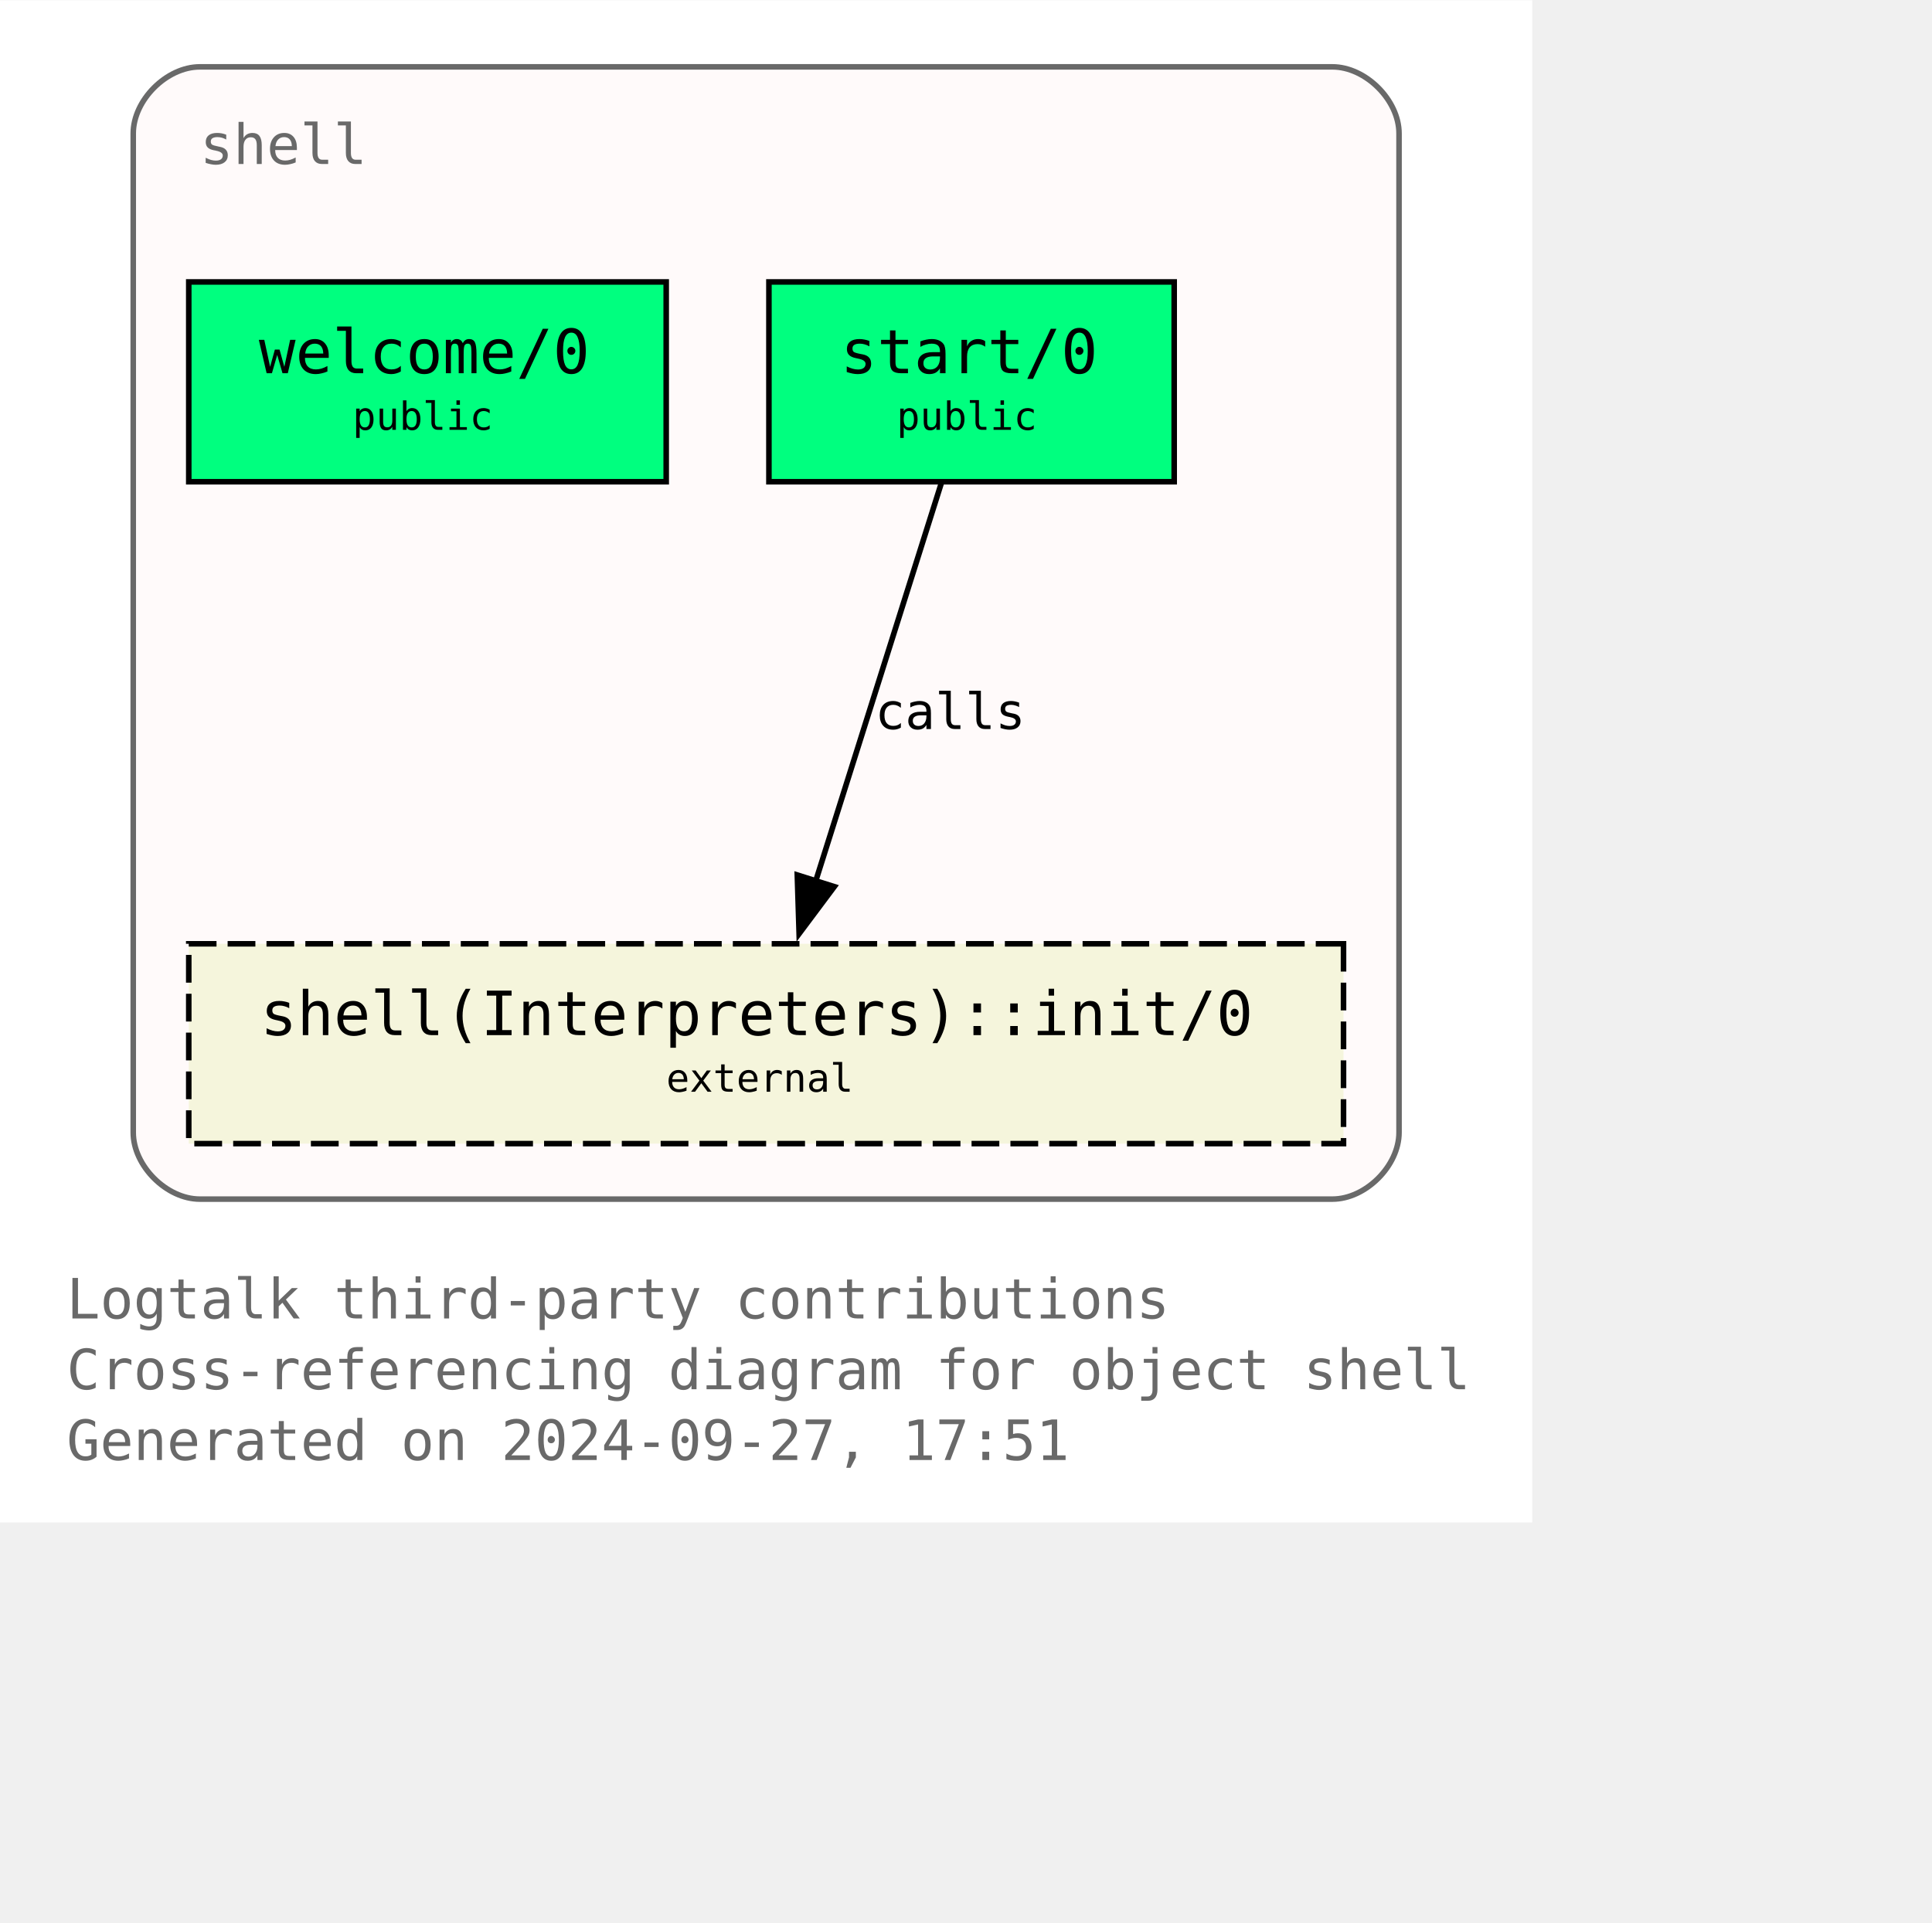
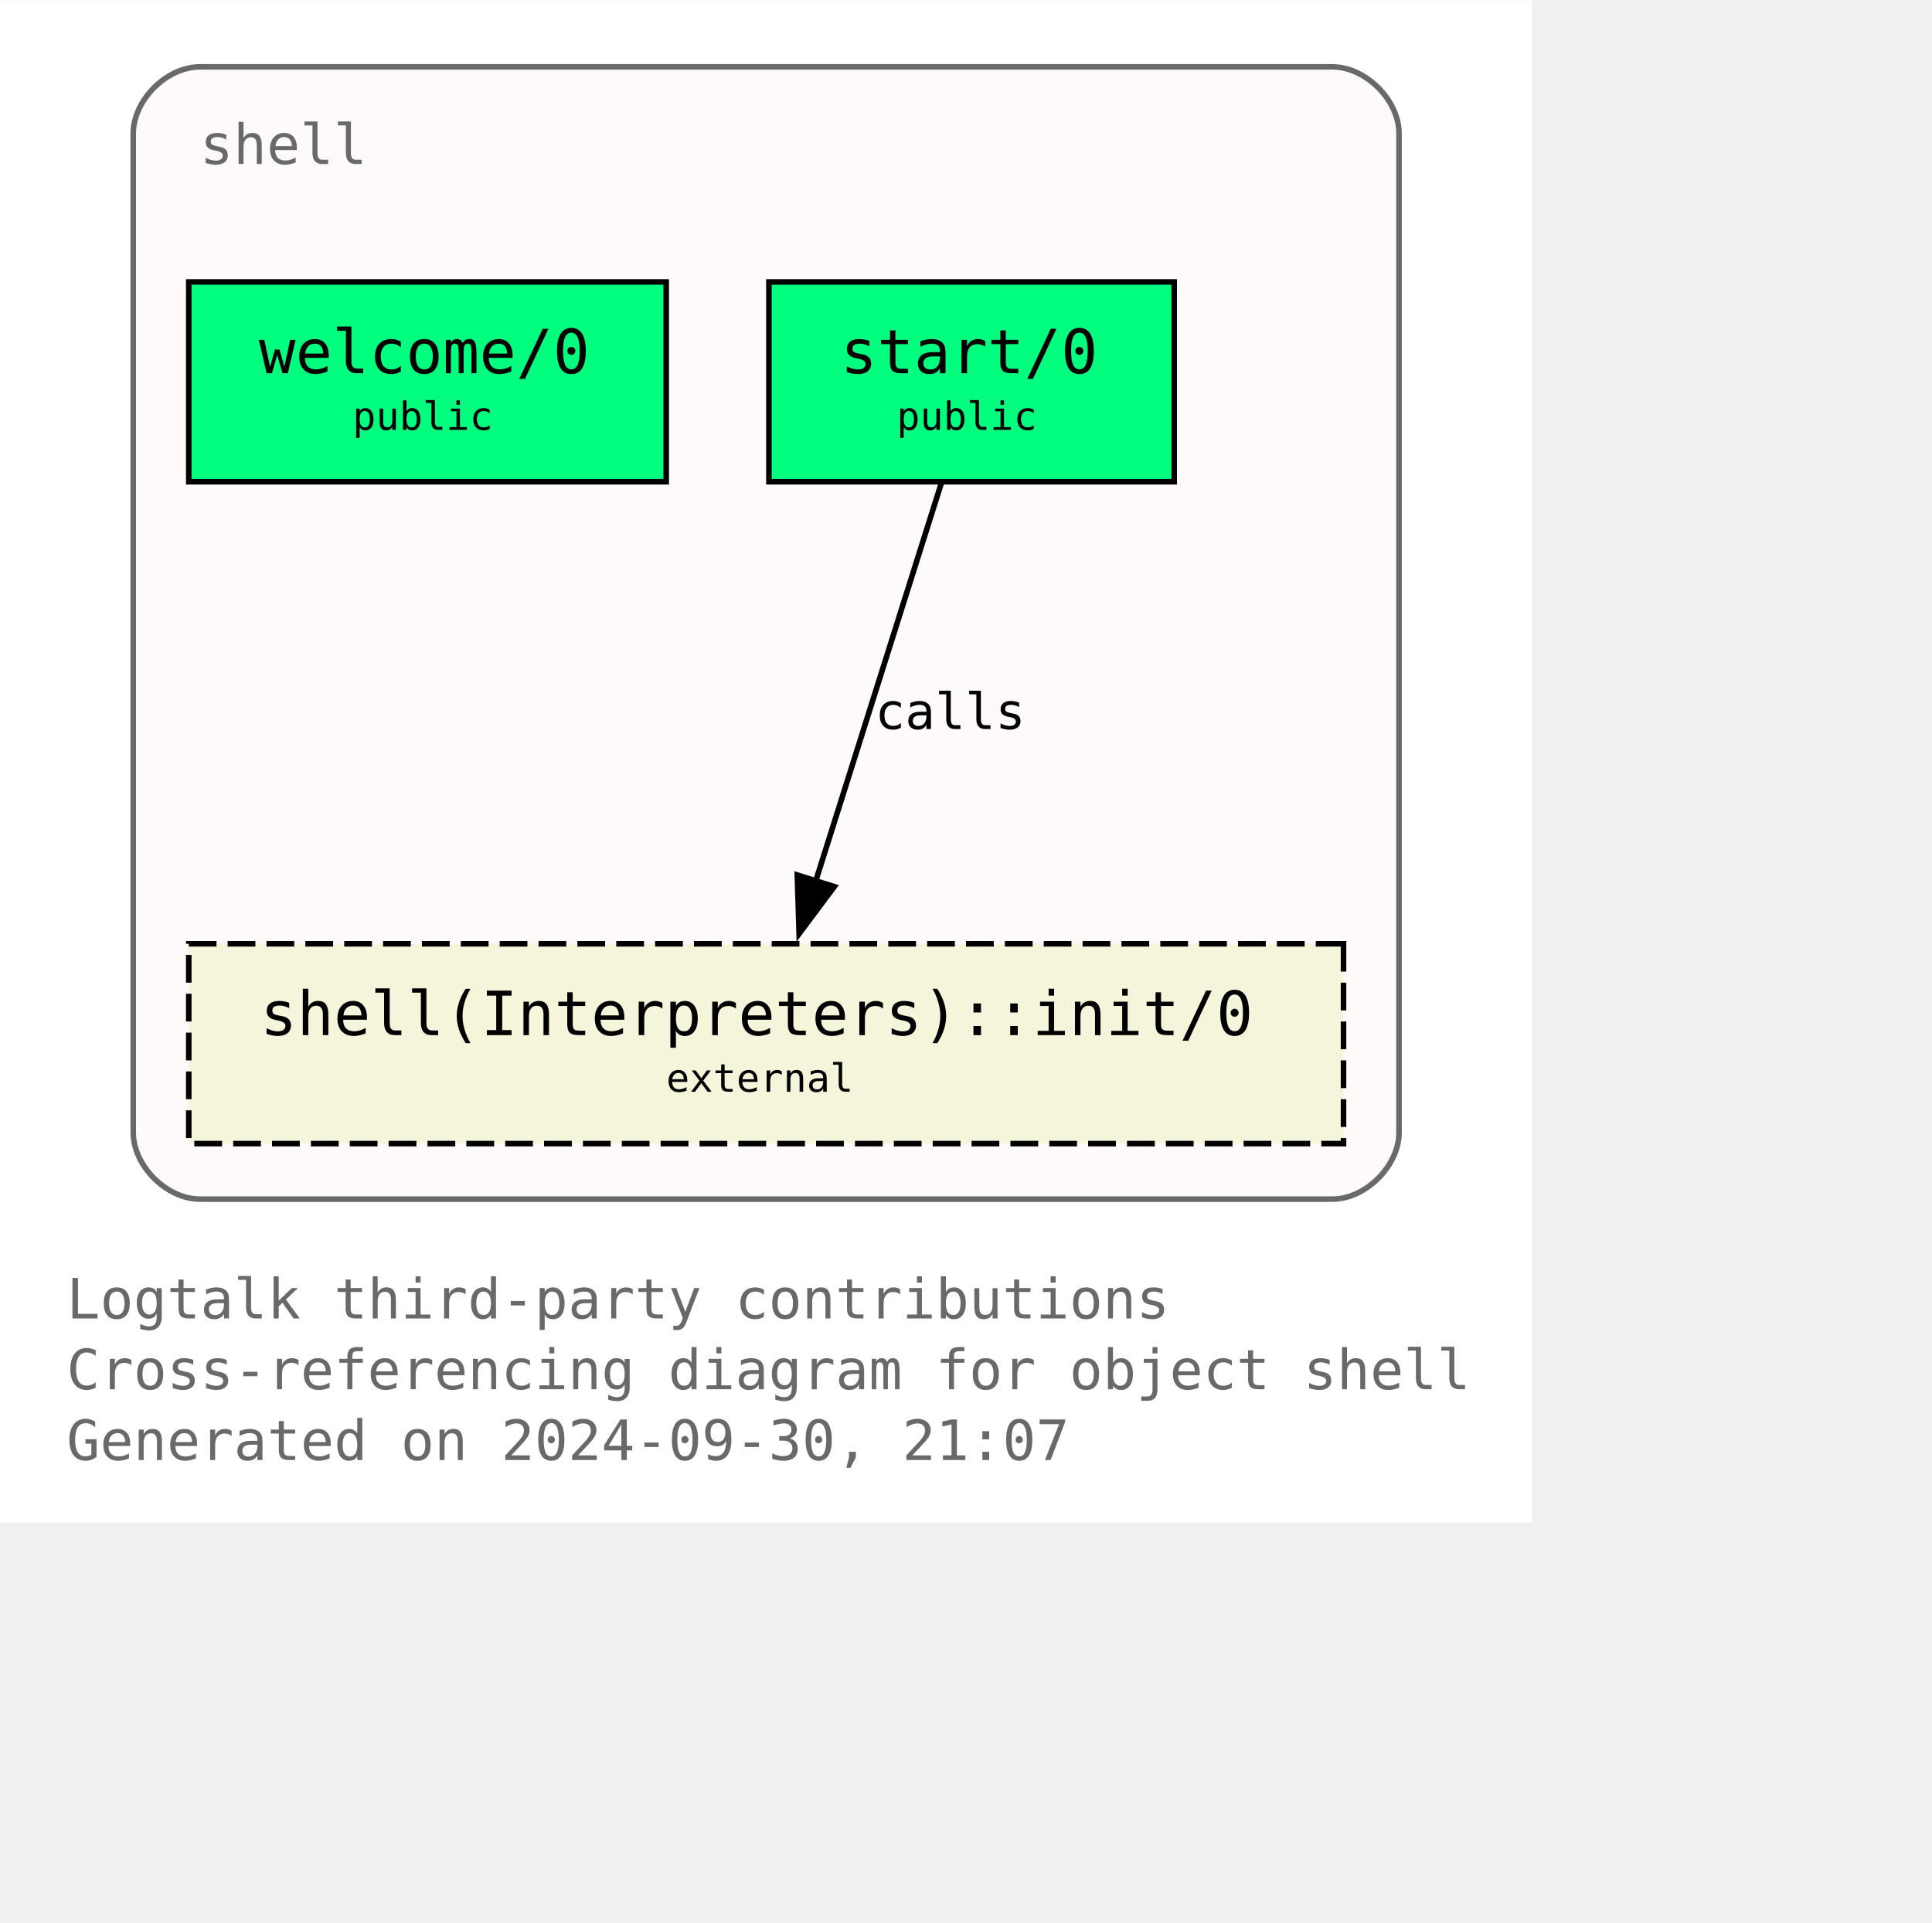
<svg xmlns="http://www.w3.org/2000/svg" xmlns:xlink="http://www.w3.org/1999/xlink" width="420pt" height="418pt" viewBox="72.00 72.00 348.00 346.25">
  <g id="graph0" class="graph" transform="scale(1 1) rotate(0) translate(76 342.25)">
    <polygon fill="white" stroke="none" points="-4,4 -4,-270.25 272,-270.25 272,4 -4,4" />
    <text text-anchor="start" x="8" y="-32.75" font-family="Monospace" font-size="10.00" fill="dimgray">Logtalk third-party contributions</text>
    <text text-anchor="start" x="8" y="-20" font-family="Monospace" font-size="10.00" fill="dimgray">Cross-referencing diagram for object shell</text>
-     <text text-anchor="start" x="8" y="-7.25" font-family="Monospace" font-size="10.00" fill="dimgray">Generated on 2024-09-27, 17:51</text>
+     <text text-anchor="start" x="8" y="-7.25" font-family="Monospace" font-size="10.00" fill="dimgray">Generated on 2024-09-30, 21:07</text>
    <g id="clust1" class="cluster">
      <g id="a_clust1">
        <a xlink:title="shell">
          <path fill="snow" stroke="dimgray" d="M32,-54.25C32,-54.25 236,-54.25 236,-54.25 242,-54.25 248,-60.25 248,-66.25 248,-66.25 248,-246.25 248,-246.25 248,-252.25 242,-258.25 236,-258.25 236,-258.25 32,-258.25 32,-258.25 26,-258.25 20,-252.25 20,-246.25 20,-246.25 20,-66.25 20,-66.25 20,-60.25 26,-54.25 32,-54.25" />
          <g id="a_clust1_0">
-             <a xlink:href="https://github.com/LogtalkDotOrg/logtalk3/tree/88bcf39b9934f1e0ca223dd12cb3e14af494cca6/contributions/verdi_neruda/shell.lgt" xlink:title="https://github.com/LogtalkDotOrg/logtalk3/tree/88bcf39b9934f1e0ca223dd12cb3e14af494cca6/contributions/verdi_neruda/shell.lgt">
+             <a xlink:href="https://github.com/LogtalkDotOrg/logtalk3/tree/b3250fcf29cc8e24e5c093e6606796b25daa0ecb/contributions/verdi_neruda/shell.lgt" xlink:title="https://github.com/LogtalkDotOrg/logtalk3/tree/b3250fcf29cc8e24e5c093e6606796b25daa0ecb/contributions/verdi_neruda/shell.lgt">
              <text text-anchor="start" x="32" y="-240.75" font-family="Monospace" font-size="10.00" fill="dimgray">shell</text>
            </a>
          </g>
        </a>
      </g>
    </g>
    <g id="node1" class="node">
      <g id="a_node1">
-         <a xlink:href="https://github.com/LogtalkDotOrg/logtalk3/tree/88bcf39b9934f1e0ca223dd12cb3e14af494cca6/contributions/verdi_neruda/shell.lgt#L346" xlink:title="https://github.com/LogtalkDotOrg/logtalk3/tree/88bcf39b9934f1e0ca223dd12cb3e14af494cca6/contributions/verdi_neruda/shell.lgt#L346">
+         <a xlink:href="https://github.com/LogtalkDotOrg/logtalk3/tree/b3250fcf29cc8e24e5c093e6606796b25daa0ecb/contributions/verdi_neruda/shell.lgt#L346" xlink:title="https://github.com/LogtalkDotOrg/logtalk3/tree/b3250fcf29cc8e24e5c093e6606796b25daa0ecb/contributions/verdi_neruda/shell.lgt#L346">
          <polygon fill="springgreen" stroke="black" points="116,-219.5 30,-219.5 30,-183.5 116,-183.5 116,-219.5" />
          <text text-anchor="start" x="37.88" y="-204.07" font-family="Monospace" font-size="9.00"> </text>
          <text text-anchor="start" x="42.62" y="-203.05" font-family="Monospace" font-size="11.00">welcome/0</text>
          <text text-anchor="start" x="102.88" y="-204.07" font-family="Monospace" font-size="9.00"> </text>
          <text text-anchor="start" x="37.88" y="-191.95" font-family="Monospace" font-size="9.00"> </text>
          <text text-anchor="start" x="59.5" y="-192.85" font-family="Monospace" font-size="7.00">public</text>
          <text text-anchor="start" x="102.88" y="-191.95" font-family="Monospace" font-size="9.00"> </text>
        </a>
      </g>
    </g>
    <g id="node2" class="node">
      <g id="a_node2">
-         <a xlink:href="https://github.com/LogtalkDotOrg/logtalk3/tree/88bcf39b9934f1e0ca223dd12cb3e14af494cca6/contributions/verdi_neruda/shell.lgt#L358" xlink:title="https://github.com/LogtalkDotOrg/logtalk3/tree/88bcf39b9934f1e0ca223dd12cb3e14af494cca6/contributions/verdi_neruda/shell.lgt#L358">
+         <a xlink:href="https://github.com/LogtalkDotOrg/logtalk3/tree/b3250fcf29cc8e24e5c093e6606796b25daa0ecb/contributions/verdi_neruda/shell.lgt#L358" xlink:title="https://github.com/LogtalkDotOrg/logtalk3/tree/b3250fcf29cc8e24e5c093e6606796b25daa0ecb/contributions/verdi_neruda/shell.lgt#L358">
          <polygon fill="springgreen" stroke="black" points="207.5,-219.5 134.5,-219.5 134.5,-183.5 207.5,-183.5 207.5,-219.5" />
          <text text-anchor="start" x="142.38" y="-204.07" font-family="Monospace" font-size="9.00"> </text>
          <text text-anchor="start" x="147.38" y="-203.05" font-family="Monospace" font-size="11.00">start/0</text>
          <text text-anchor="start" x="194.38" y="-204.07" font-family="Monospace" font-size="9.00"> </text>
          <text text-anchor="start" x="142.38" y="-191.95" font-family="Monospace" font-size="9.00"> </text>
          <text text-anchor="start" x="157.5" y="-192.85" font-family="Monospace" font-size="7.00">public</text>
          <text text-anchor="start" x="194.38" y="-191.95" font-family="Monospace" font-size="9.00"> </text>
        </a>
      </g>
    </g>
    <g id="node3" class="node">
      <g id="a_node3">
        <a xlink:href="https://logtalk.org/library/shell_1.html#init-0" xlink:title="https://logtalk.org/library/shell_1.html#init-0">
          <polygon fill="beige" stroke="black" stroke-dasharray="5,2" points="238,-100.25 30,-100.25 30,-64.25 238,-64.25 238,-100.25" />
          <text text-anchor="start" x="37.88" y="-84.83" font-family="Monospace" font-size="9.00"> </text>
          <text text-anchor="start" x="42.88" y="-83.8" font-family="Monospace" font-size="11.00">shell(Interpreters)::init/0</text>
          <text text-anchor="start" x="224.88" y="-84.83" font-family="Monospace" font-size="9.00"> </text>
          <text text-anchor="start" x="37.88" y="-72.7" font-family="Monospace" font-size="9.00"> </text>
          <text text-anchor="start" x="116" y="-73.6" font-family="Monospace" font-size="7.00">external</text>
          <text text-anchor="start" x="224.88" y="-72.7" font-family="Monospace" font-size="9.00"> </text>
        </a>
      </g>
    </g>
    <g id="edge1" class="edge">
      <g id="a_edge1">
-         <a xlink:href="https://github.com/LogtalkDotOrg/logtalk3/tree/88bcf39b9934f1e0ca223dd12cb3e14af494cca6/contributions/verdi_neruda/shell.lgt#L360" xlink:title="calls">
+         <a xlink:href="https://github.com/LogtalkDotOrg/logtalk3/tree/b3250fcf29cc8e24e5c093e6606796b25daa0ecb/contributions/verdi_neruda/shell.lgt#L360" xlink:title="calls">
          <path fill="none" stroke="black" d="M165.54,-183.2C159.58,-164.32 149.96,-133.81 142.9,-111.46" />
          <polygon fill="black" stroke="black" points="146.28,-110.55 139.94,-102.07 139.61,-112.65 146.28,-110.55" />
        </a>
      </g>
      <g id="a_edge1-label">
-         <a xlink:href="https://github.com/LogtalkDotOrg/logtalk3/tree/88bcf39b9934f1e0ca223dd12cb3e14af494cca6/contributions/verdi_neruda/shell.lgt#L360" xlink:title="https://github.com/LogtalkDotOrg/logtalk3/tree/88bcf39b9934f1e0ca223dd12cb3e14af494cca6/contributions/verdi_neruda/shell.lgt#L360">
+         <a xlink:href="https://github.com/LogtalkDotOrg/logtalk3/tree/b3250fcf29cc8e24e5c093e6606796b25daa0ecb/contributions/verdi_neruda/shell.lgt#L360" xlink:title="https://github.com/LogtalkDotOrg/logtalk3/tree/b3250fcf29cc8e24e5c093e6606796b25daa0ecb/contributions/verdi_neruda/shell.lgt#L360">
          <text text-anchor="start" x="153.61" y="-138.95" font-family="Monospace" font-size="9.00">calls</text>
        </a>
      </g>
    </g>
  </g>
</svg>
